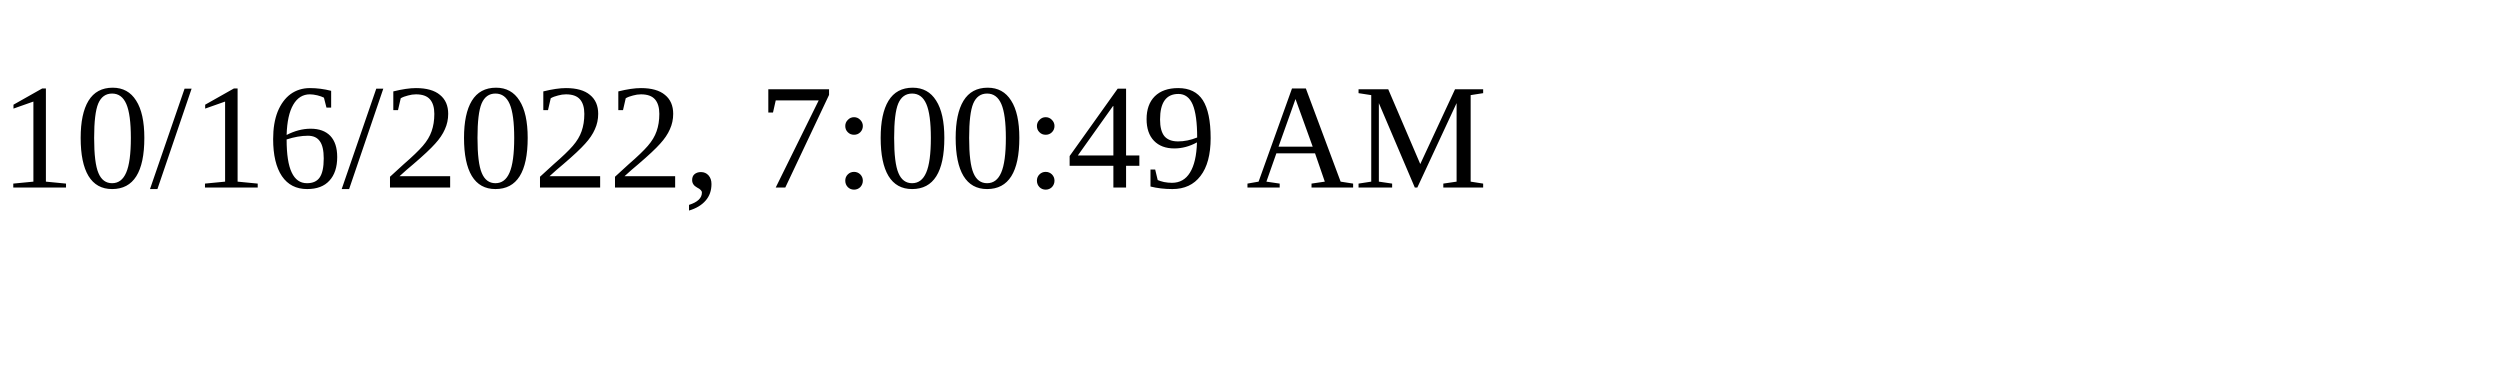
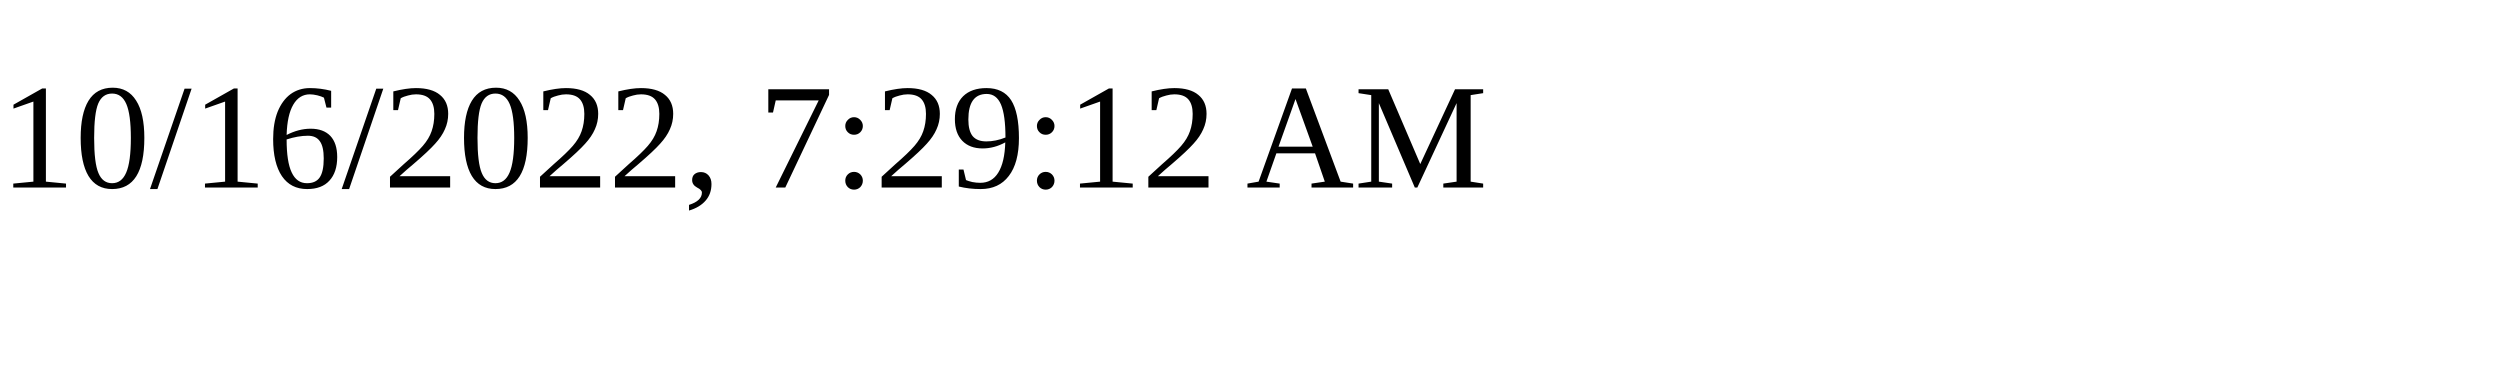
<svg xmlns="http://www.w3.org/2000/svg" height="30" width="200">
-   <text x="0" y="15">10/16/2022, 7:00:49 AM</text>
+   <text x="0" y="15">10/16/2022, 7:29:12 AM</text>
</svg>
